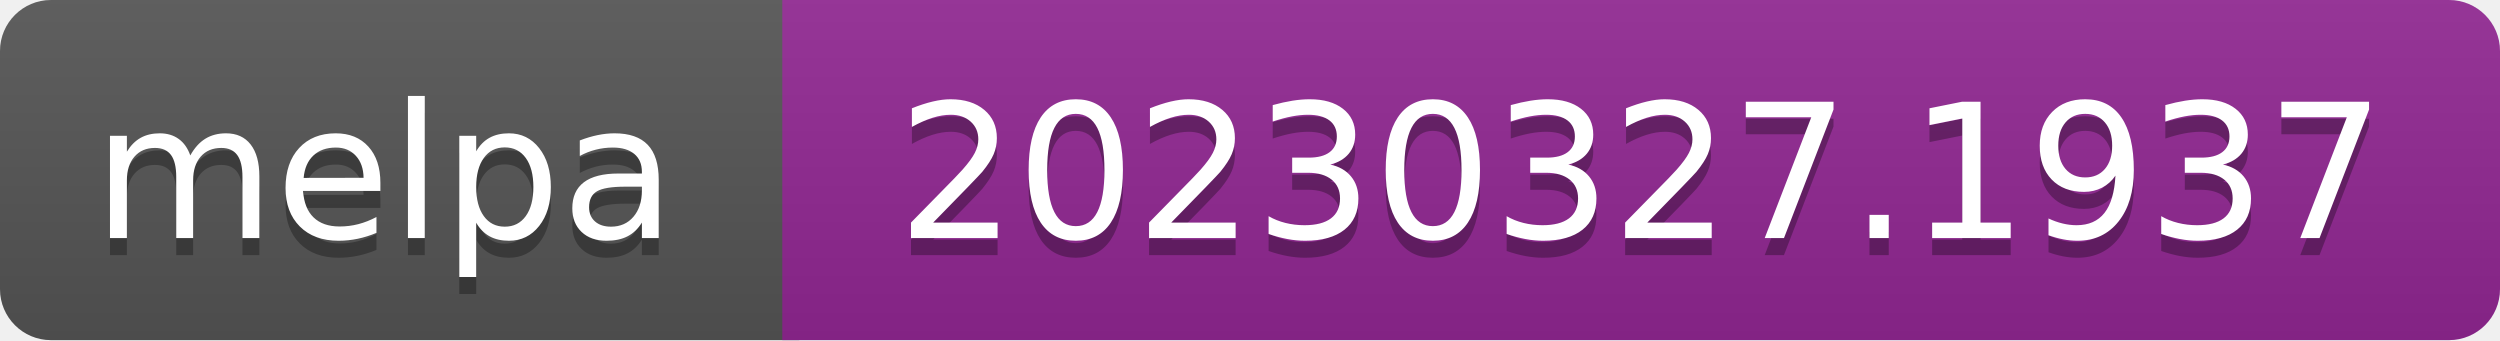
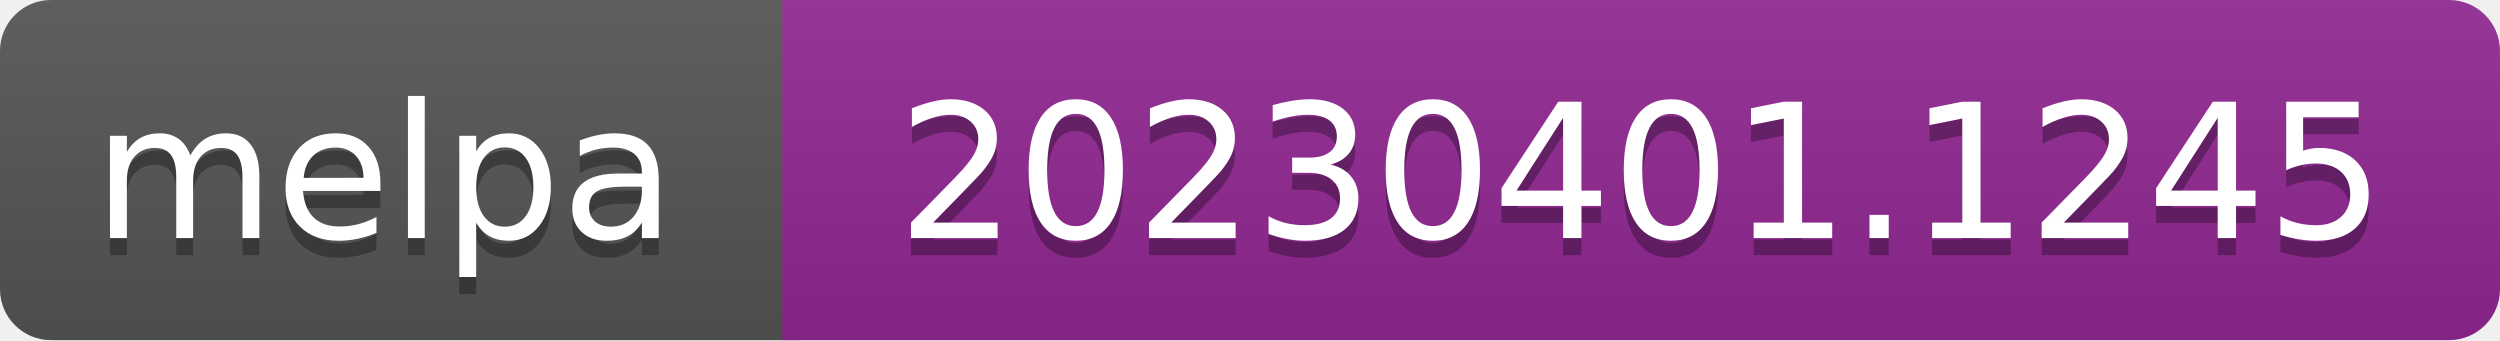
- <svg xmlns="http://www.w3.org/2000/svg" width="147" height="20" role="img" aria-label="melpa: 20230327.1937">
+ <svg xmlns="http://www.w3.org/2000/svg" width="147" height="20" role="img" aria-label="melpa: 20230401.1245">
  <linearGradient id="s" x2="0" y2="100%">
    <stop offset="0" stop-color="#bbb" stop-opacity=".1" />
    <stop offset="1" stop-opacity=".1" />
  </linearGradient>
  <clipPath id="r">
    <rect width="147" height="20" rx="3" fill="#fff" />
  </clipPath>
  <g clip-path="url(#r)">
    <rect width="47" height="20" fill="#555" />
    <rect x="46" width="147" height="20" fill="#922793" />
    <rect width="147" height="20" fill="url(#s)" />
  </g>
  <g fill="#fff" text-anchor="middle" font-family="Verdana,Geneva,DejaVu Sans,sans-serif" font-size="110" text-rendering="geometricPrecision">
    <text aria-hidden="true" x="226" y="150" fill="#010101" fill-opacity=".3" transform="scale(.1)" textLength="343">melpa</text>
    <text x="226" y="140" transform="scale(.1)" fill="#fff" textLength="343">melpa</text>
-     <text aria-hidden="true" x="965" y="150" fill="#010101" fill-opacity=".3" transform="scale(.1)" textLength="875">20230327.1937</text>
-     <text x="965" y="140" transform="scale(.1)" fill="#fff" textLength="875">20230327.1937</text>
+     <text aria-hidden="true" x="965" y="150" fill="#010101" fill-opacity=".3" transform="scale(.1)" textLength="875">20230401.1245</text>
+     <text x="965" y="140" transform="scale(.1)" fill="#fff" textLength="875">20230401.1245</text>
  </g>
</svg>
